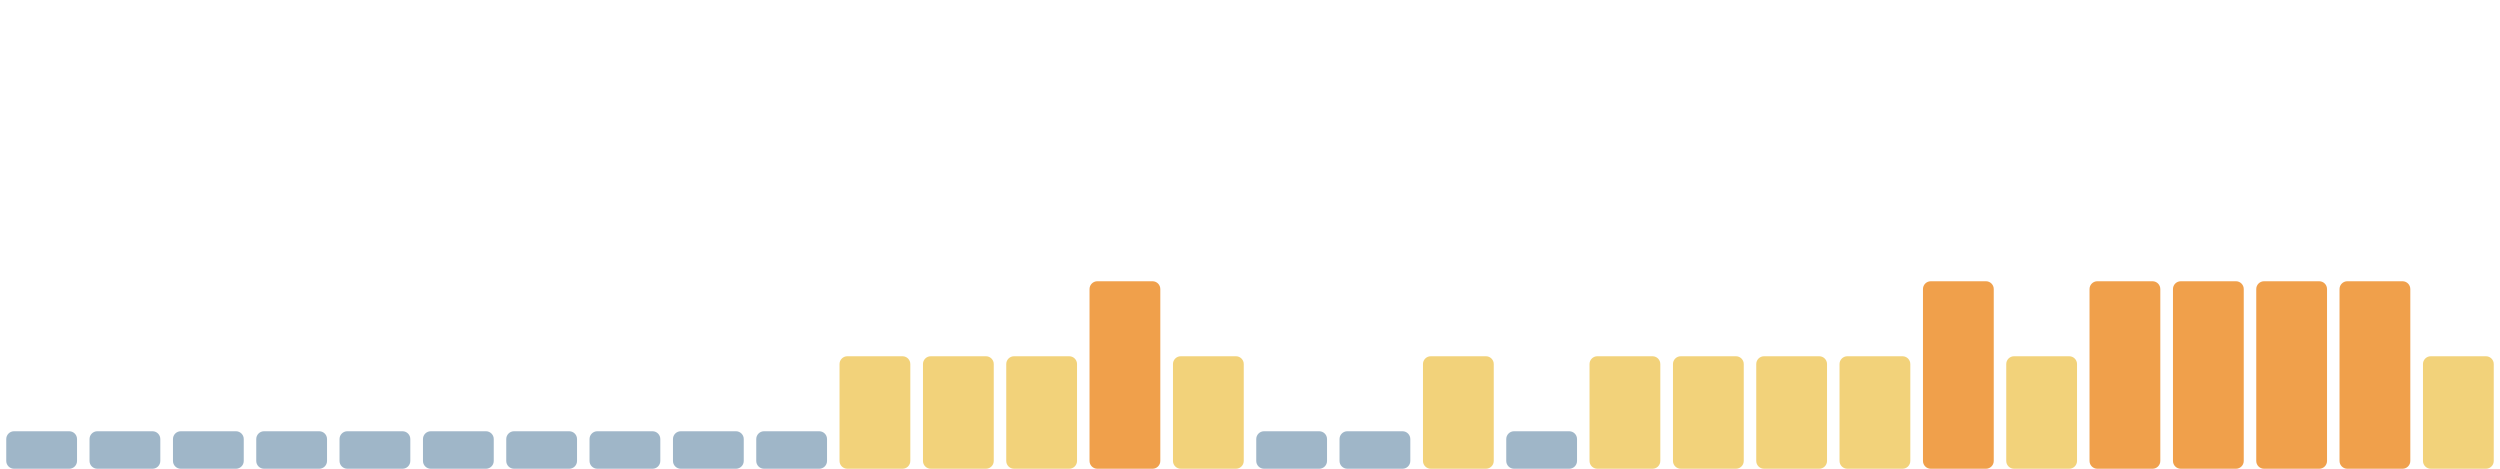
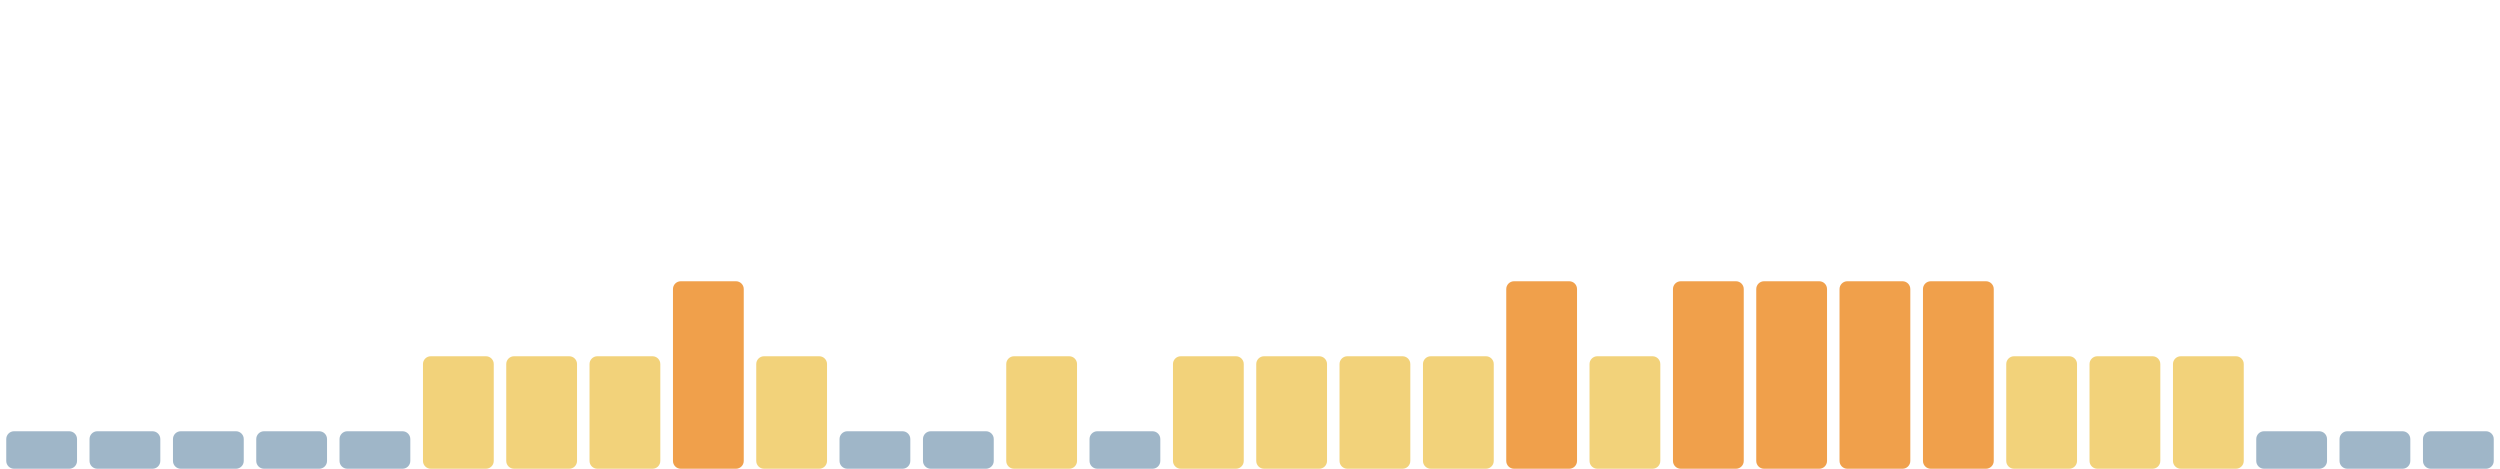
<svg xmlns="http://www.w3.org/2000/svg" viewBox="0 0 1600 300" width="1600" height="300" preserveAspectRatio="none" role="img" aria-label="Índice de huella climática de los últimos 30 días">
  <rect x="4.0" y="276" width="45.3" height="24" rx="5" fill="#9fb6c8" />
  <rect x="57.3" y="276" width="45.3" height="24" rx="5" fill="#9fb6c8" />
  <rect x="110.7" y="276" width="45.3" height="24" rx="5" fill="#9fb6c8" />
  <rect x="164.0" y="276" width="45.3" height="24" rx="5" fill="#9fb6c8" />
  <rect x="217.3" y="276" width="45.3" height="24" rx="5" fill="#9fb6c8" />
-   <rect x="270.7" y="276" width="45.3" height="24" rx="5" fill="#9fb6c8" />
-   <rect x="324.0" y="276" width="45.3" height="24" rx="5" fill="#9fb6c8" />
-   <rect x="377.3" y="276" width="45.3" height="24" rx="5" fill="#9fb6c8" />
-   <rect x="430.7" y="276" width="45.3" height="24" rx="5" fill="#9fb6c8" />
-   <rect x="484.0" y="276" width="45.3" height="24" rx="5" fill="#9fb6c8" />
-   <rect x="537.3" y="228" width="45.3" height="72" rx="5" fill="#f2d27a" />
-   <rect x="590.7" y="228" width="45.3" height="72" rx="5" fill="#f2d27a" />
+   <rect x="270.7" y="228" width="45.3" height="72" rx="5" fill="#f2d27a" />
+   <rect x="324.0" y="228" width="45.3" height="72" rx="5" fill="#f2d27a" />
+   <rect x="377.3" y="228" width="45.3" height="72" rx="5" fill="#f2d27a" />
+   <rect x="430.7" y="180" width="45.3" height="120" rx="5" fill="#f0a04b" />
+   <rect x="484.0" y="228" width="45.3" height="72" rx="5" fill="#f2d27a" />
+   <rect x="537.3" y="276" width="45.3" height="24" rx="5" fill="#9fb6c8" />
+   <rect x="590.7" y="276" width="45.3" height="24" rx="5" fill="#9fb6c8" />
  <rect x="644.0" y="228" width="45.3" height="72" rx="5" fill="#f2d27a" />
-   <rect x="697.3" y="180" width="45.3" height="120" rx="5" fill="#f0a04b" />
+   <rect x="697.3" y="276" width="45.3" height="24" rx="5" fill="#9fb6c8" />
  <rect x="750.7" y="228" width="45.3" height="72" rx="5" fill="#f2d27a" />
-   <rect x="804.0" y="276" width="45.3" height="24" rx="5" fill="#9fb6c8" />
-   <rect x="857.3" y="276" width="45.3" height="24" rx="5" fill="#9fb6c8" />
+   <rect x="804.0" y="228" width="45.3" height="72" rx="5" fill="#f2d27a" />
+   <rect x="857.3" y="228" width="45.3" height="72" rx="5" fill="#f2d27a" />
  <rect x="910.7" y="228" width="45.3" height="72" rx="5" fill="#f2d27a" />
-   <rect x="964.0" y="276" width="45.3" height="24" rx="5" fill="#9fb6c8" />
+   <rect x="964.0" y="180" width="45.3" height="120" rx="5" fill="#f0a04b" />
  <rect x="1017.3" y="228" width="45.3" height="72" rx="5" fill="#f2d27a" />
-   <rect x="1070.7" y="228" width="45.3" height="72" rx="5" fill="#f2d27a" />
-   <rect x="1124.0" y="228" width="45.3" height="72" rx="5" fill="#f2d27a" />
-   <rect x="1177.3" y="228" width="45.3" height="72" rx="5" fill="#f2d27a" />
+   <rect x="1070.7" y="180" width="45.3" height="120" rx="5" fill="#f0a04b" />
+   <rect x="1124.0" y="180" width="45.3" height="120" rx="5" fill="#f0a04b" />
+   <rect x="1177.3" y="180" width="45.3" height="120" rx="5" fill="#f0a04b" />
  <rect x="1230.7" y="180" width="45.3" height="120" rx="5" fill="#f0a04b" />
  <rect x="1284.0" y="228" width="45.3" height="72" rx="5" fill="#f2d27a" />
-   <rect x="1337.3" y="180" width="45.3" height="120" rx="5" fill="#f0a04b" />
-   <rect x="1390.7" y="180" width="45.3" height="120" rx="5" fill="#f0a04b" />
-   <rect x="1444.0" y="180" width="45.3" height="120" rx="5" fill="#f0a04b" />
-   <rect x="1497.3" y="180" width="45.3" height="120" rx="5" fill="#f0a04b" />
-   <rect x="1550.7" y="228" width="45.3" height="72" rx="5" fill="#f2d27a" />
+   <rect x="1337.3" y="228" width="45.3" height="72" rx="5" fill="#f2d27a" />
+   <rect x="1390.7" y="228" width="45.3" height="72" rx="5" fill="#f2d27a" />
+   <rect x="1444.0" y="276" width="45.3" height="24" rx="5" fill="#9fb6c8" />
+   <rect x="1497.3" y="276" width="45.3" height="24" rx="5" fill="#9fb6c8" />
+   <rect x="1550.7" y="276" width="45.3" height="24" rx="5" fill="#9fb6c8" />
</svg>
